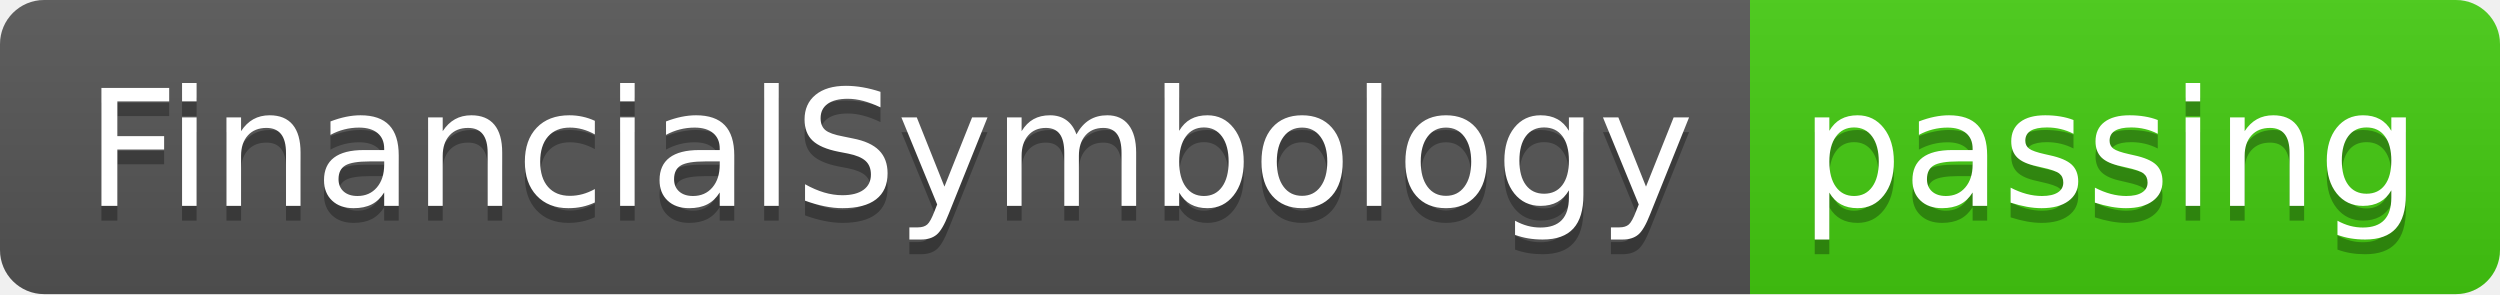
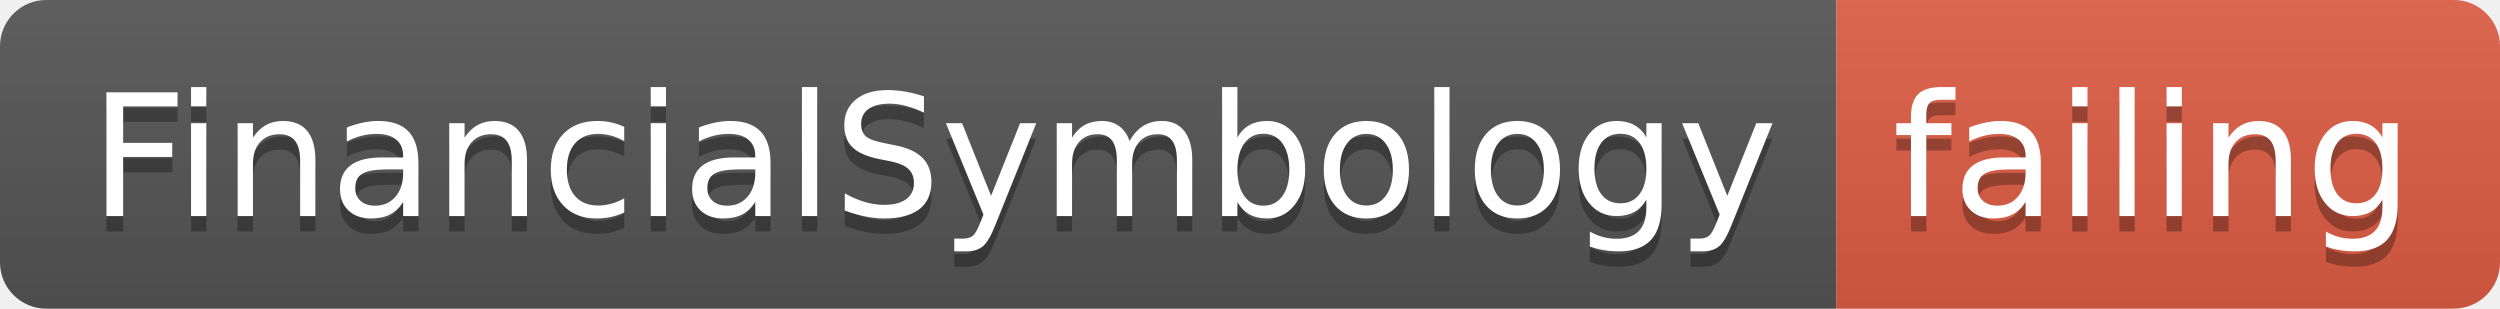
- <svg xmlns="http://www.w3.org/2000/svg" width="170" height="20">
+ <svg xmlns="http://www.w3.org/2000/svg" width="162" height="20">
  <linearGradient id="smooth" x2="0" y2="100%">
    <stop offset="0" stop-color="#bbb" stop-opacity=".1" />
    <stop offset="1" stop-opacity=".1" />
  </linearGradient>
  <clipPath id="round">
-     <rect width="170" height="20" rx="3" fill="#fff" />
+     <rect width="162" height="20" rx="3" fill="#fff" />
  </clipPath>
  <g clip-path="url(#round)">
    <rect width="119" height="20" fill="#555" />
-     <rect x="119" width="51" height="20" fill="#4c1" />
-     <rect width="170" height="20" fill="url(#smooth)" />
+     <rect x="119" width="43" height="20" fill="#e05d44" />
+     <rect width="162" height="20" fill="url(#smooth)" />
  </g>
  <g fill="#fff" text-anchor="middle" font-family="DejaVu Sans,Verdana,Geneva,sans-serif" font-size="110">
    <text x="605" y="150" fill="#010101" fill-opacity=".3" transform="scale(0.1)" textLength="1090" lengthAdjust="spacing">FinancialSymbology</text>
    <text x="605" y="140" transform="scale(0.1)" textLength="1090" lengthAdjust="spacing">FinancialSymbology</text>
-     <text x="1435" y="150" fill="#010101" fill-opacity=".3" transform="scale(0.1)" textLength="410" lengthAdjust="spacing">passing</text>
-     <text x="1435" y="140" transform="scale(0.1)" textLength="410" lengthAdjust="spacing">passing</text>
+     <text x="1395" y="150" fill="#010101" fill-opacity=".3" transform="scale(0.1)" textLength="330" lengthAdjust="spacing">failing</text>
+     <text x="1395" y="140" transform="scale(0.1)" textLength="330" lengthAdjust="spacing">failing</text>
  </g>
</svg>
